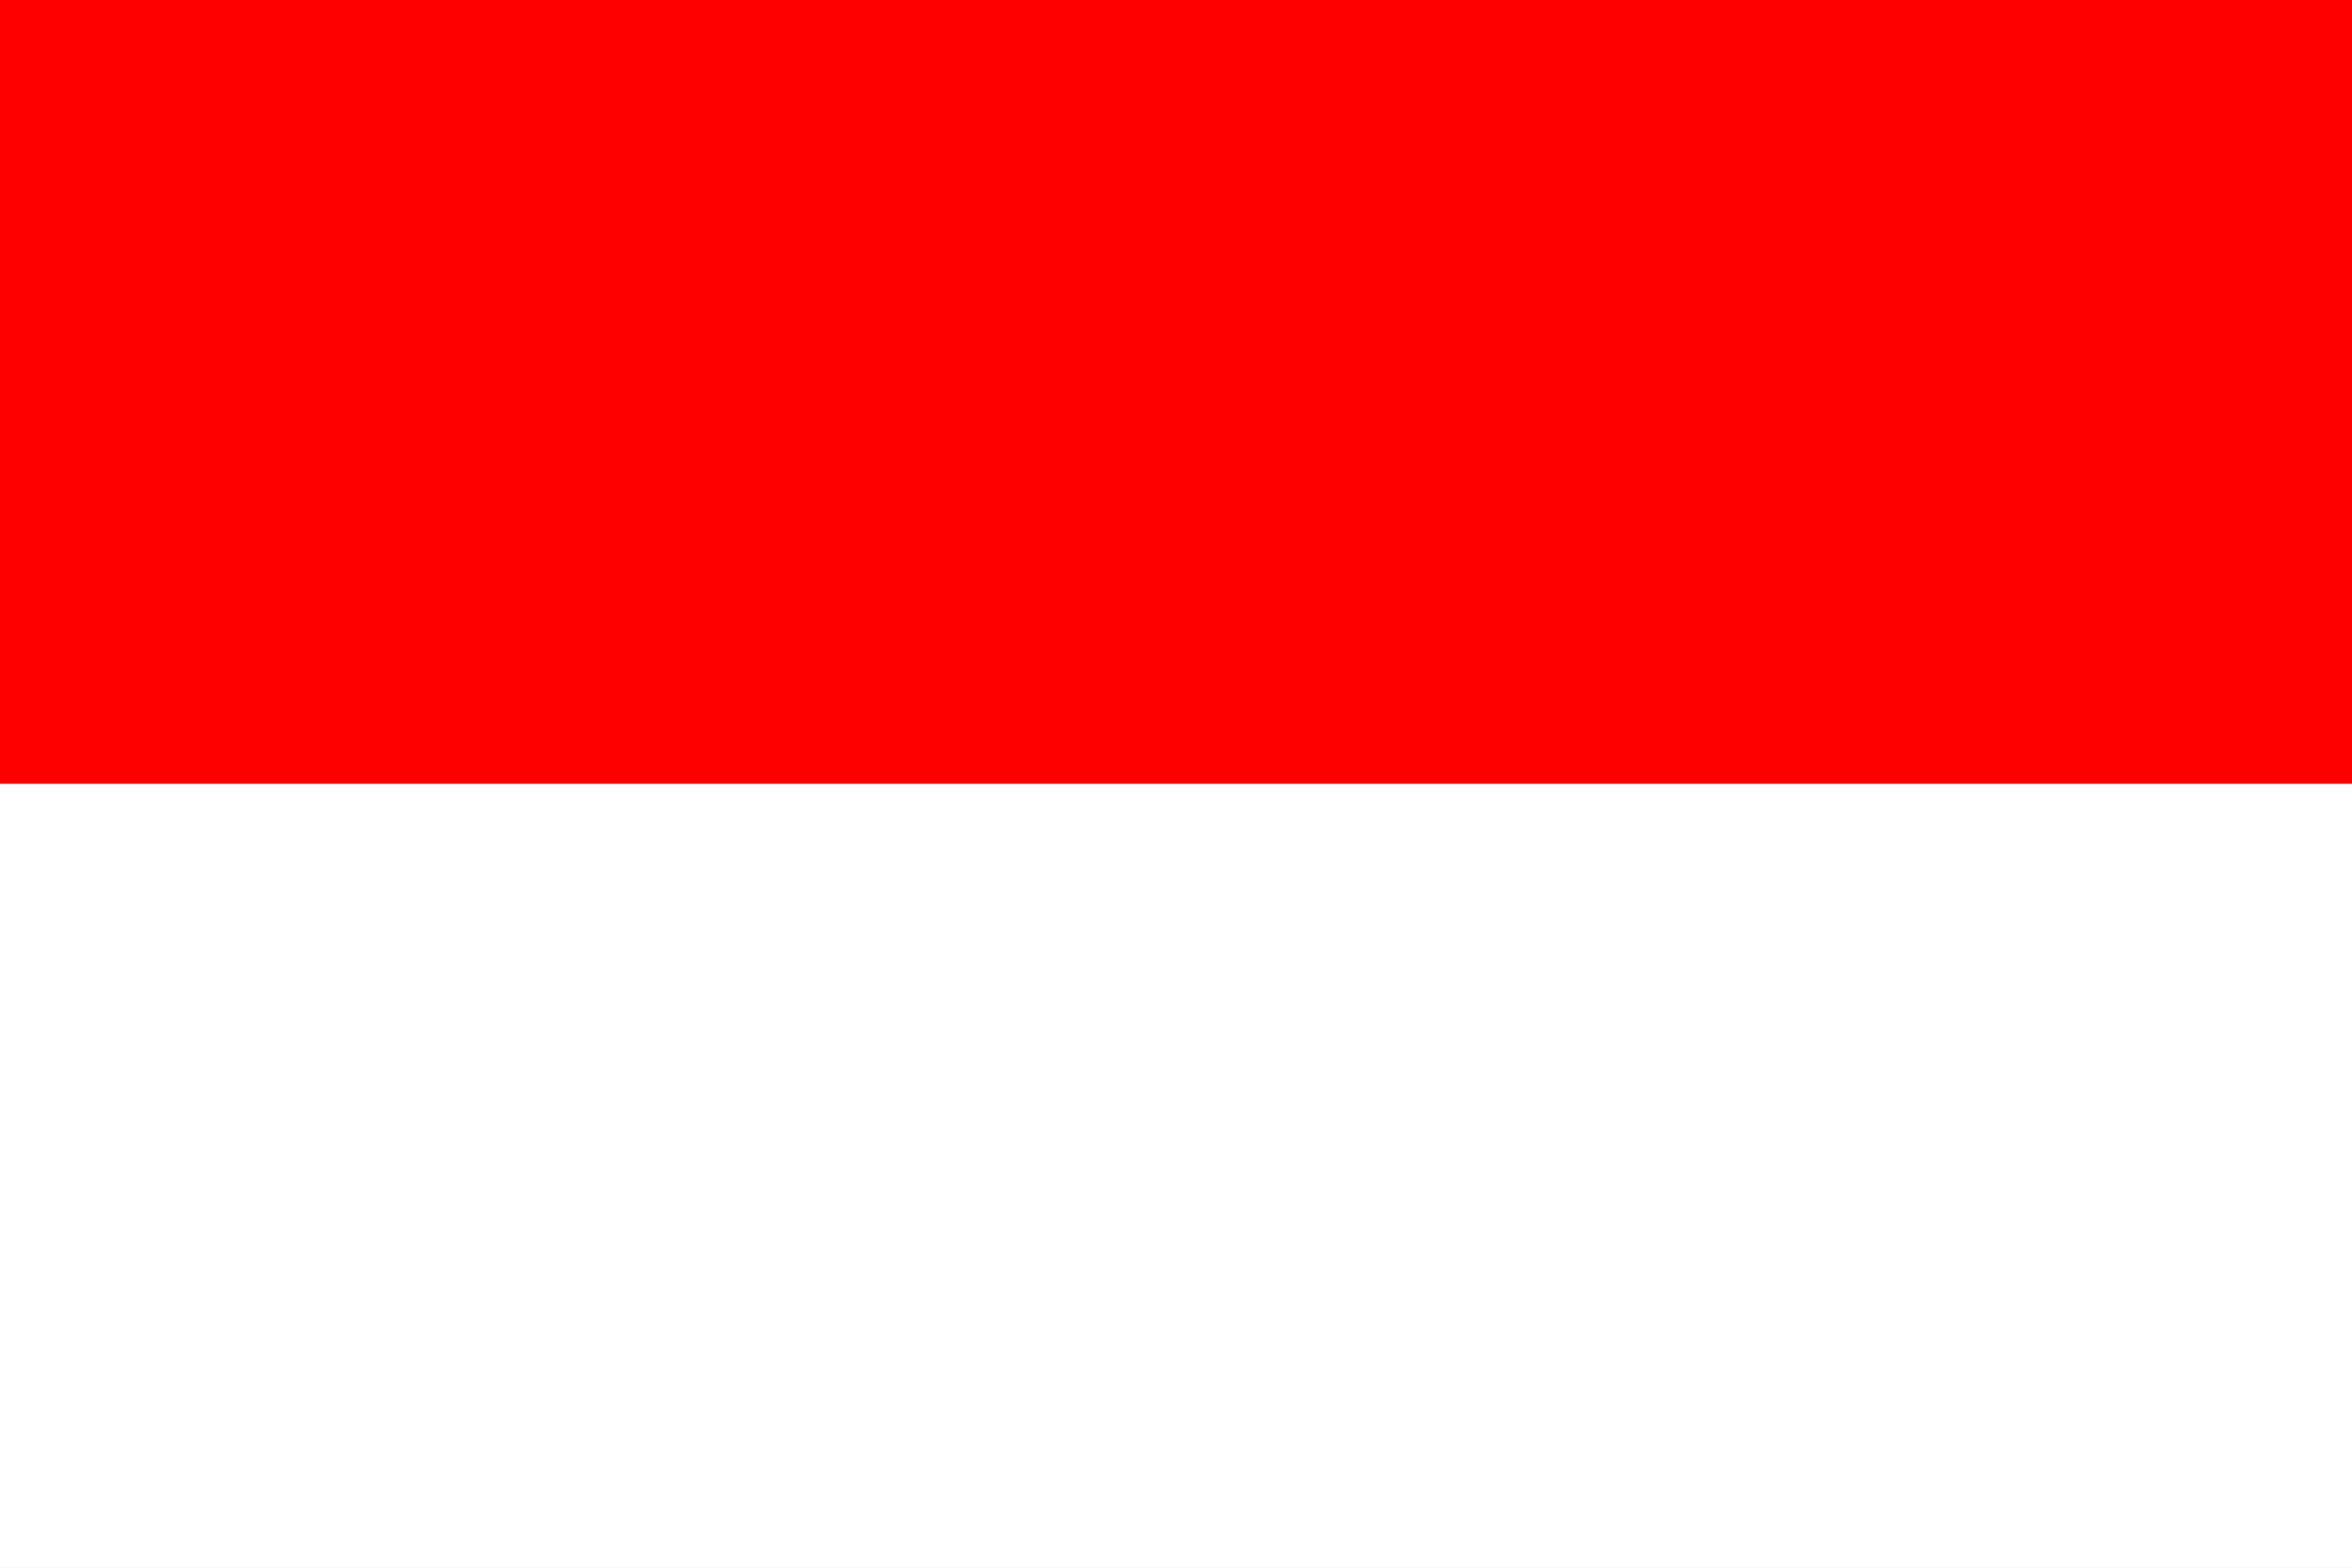
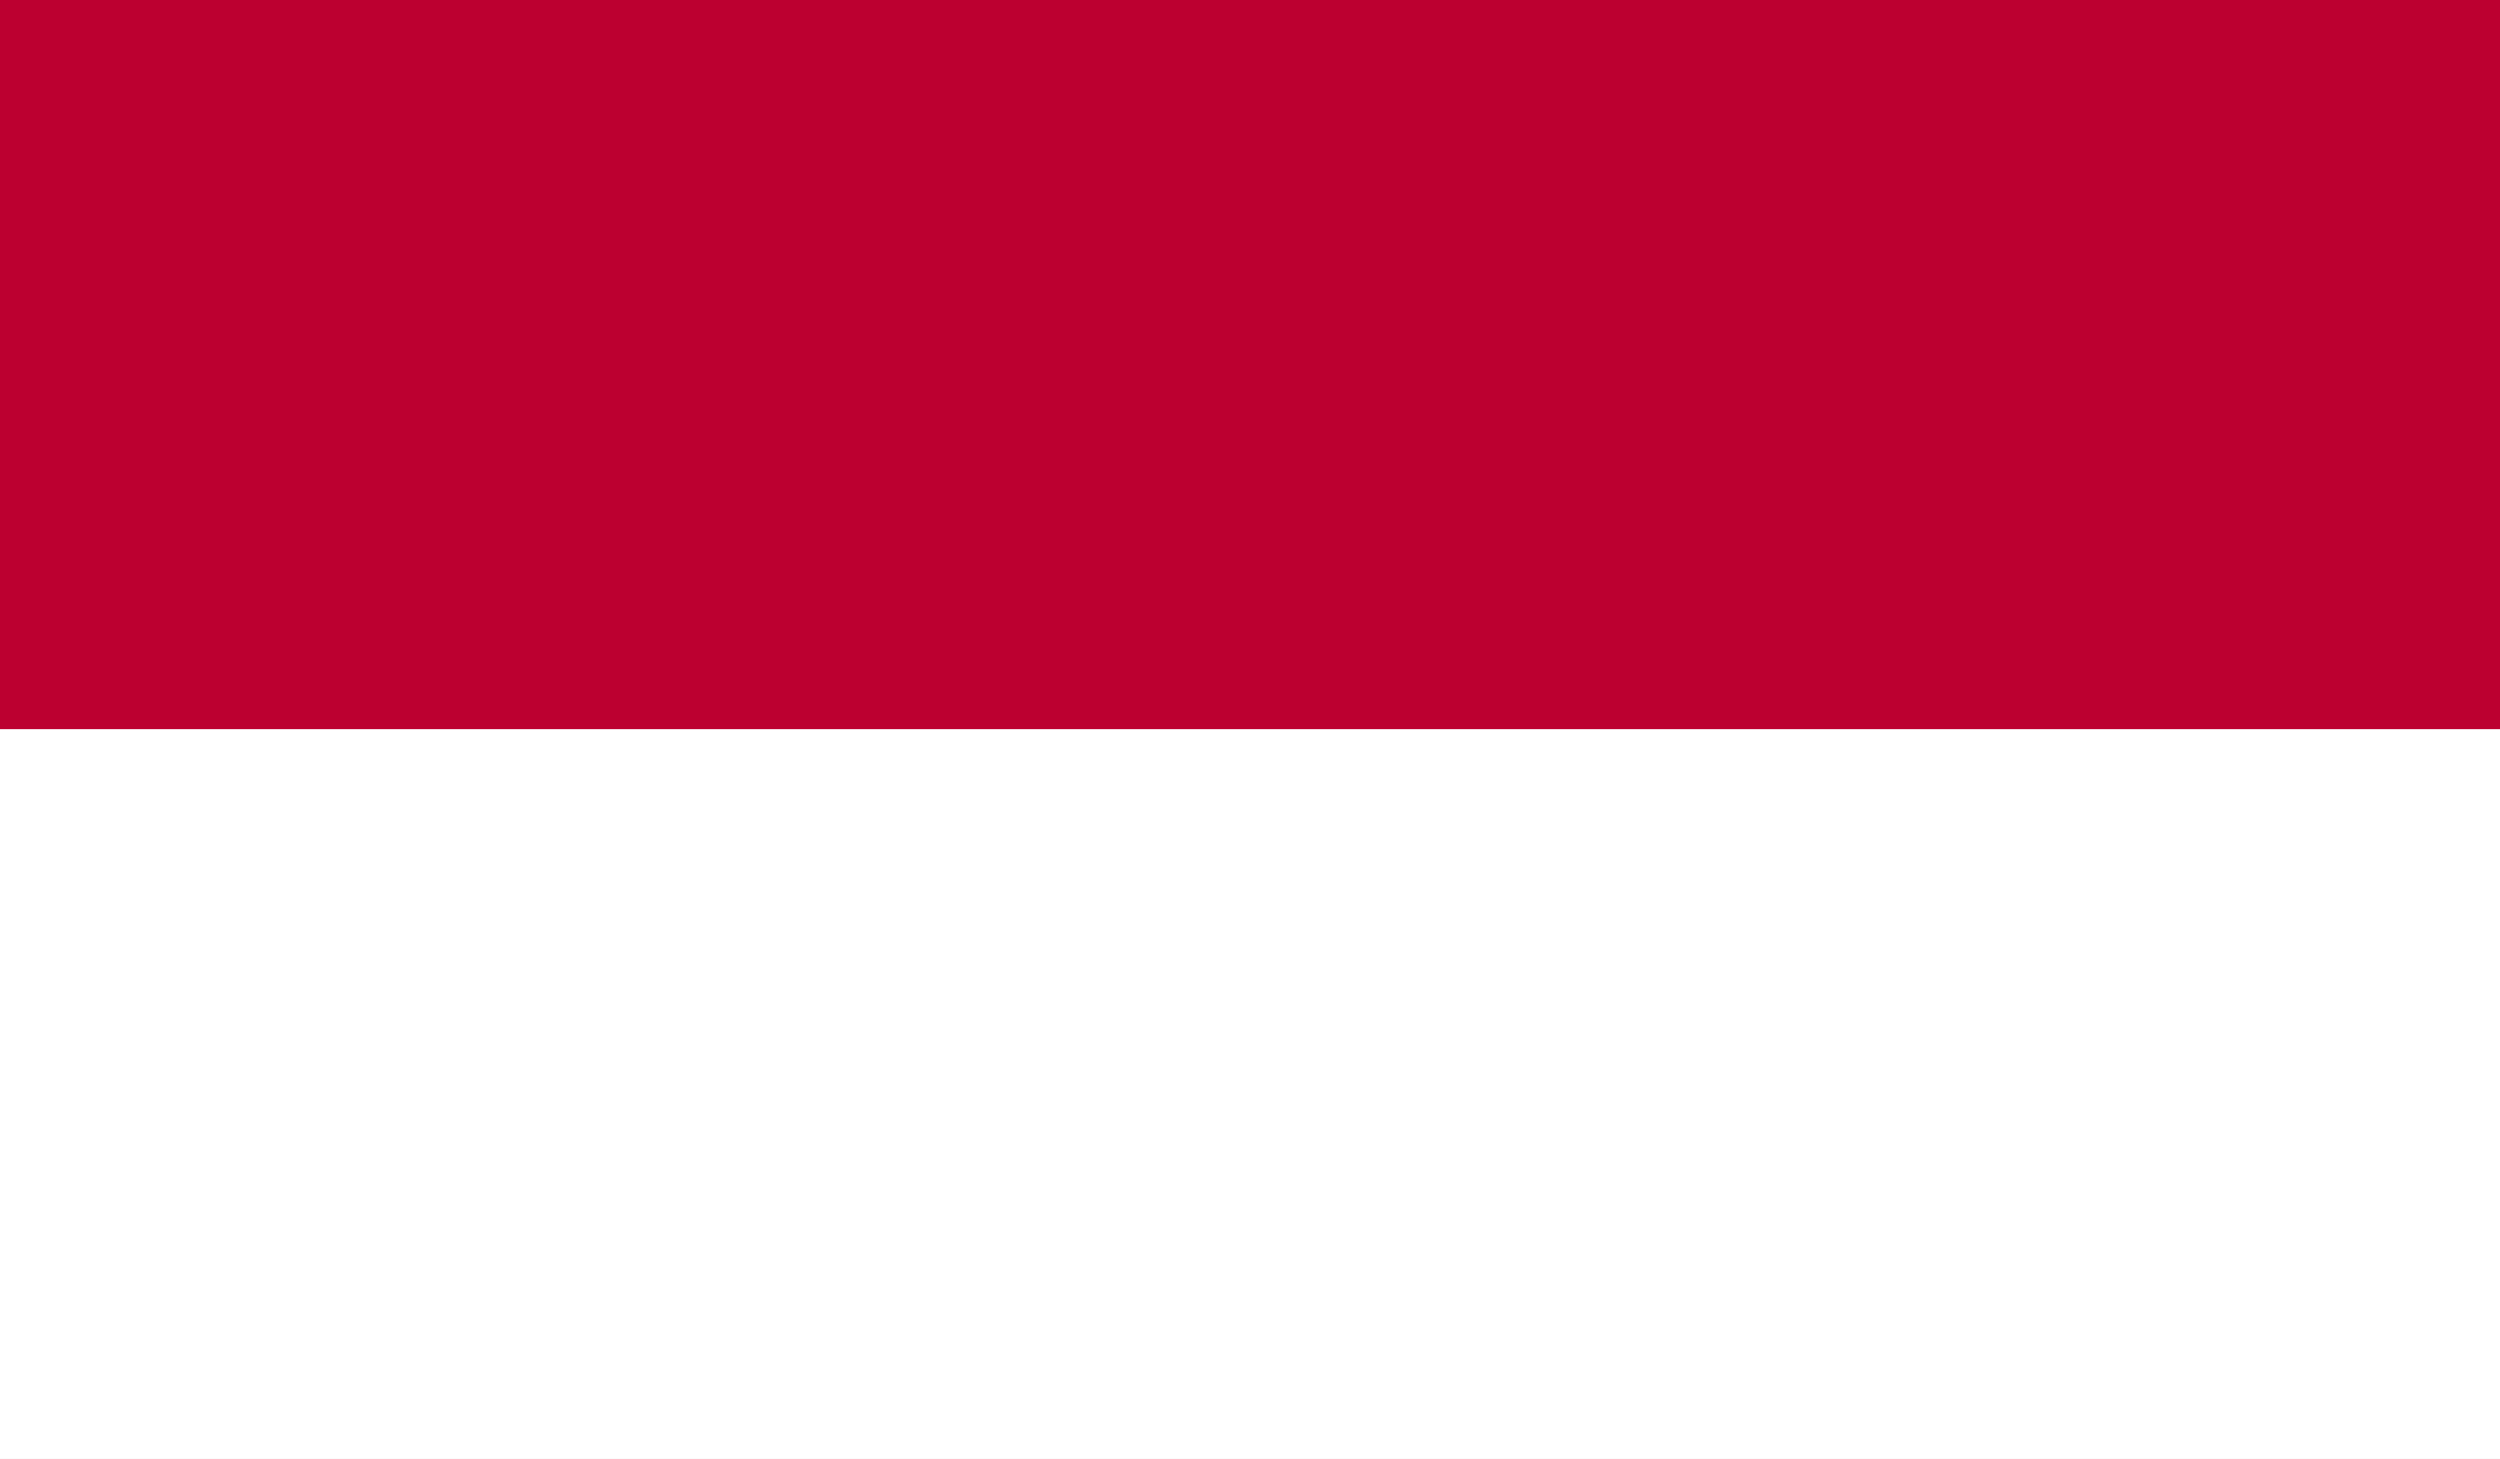
- <svg xmlns="http://www.w3.org/2000/svg" viewBox="0 0 3 2">
-   <path fill="#fff" d="M0 0h3v2H0z" />
-   <path fill="red" d="M0 0h3v1H0z" />
+ <svg xmlns="http://www.w3.org/2000/svg" viewBox="0 0 58.92 34.37">
+   <path fill="#bc0030" d="M0 0h58.92v17.19H0z" />
+   <path fill="#fff" d="M0 17.19h58.92v17.19H0z" />
</svg>
